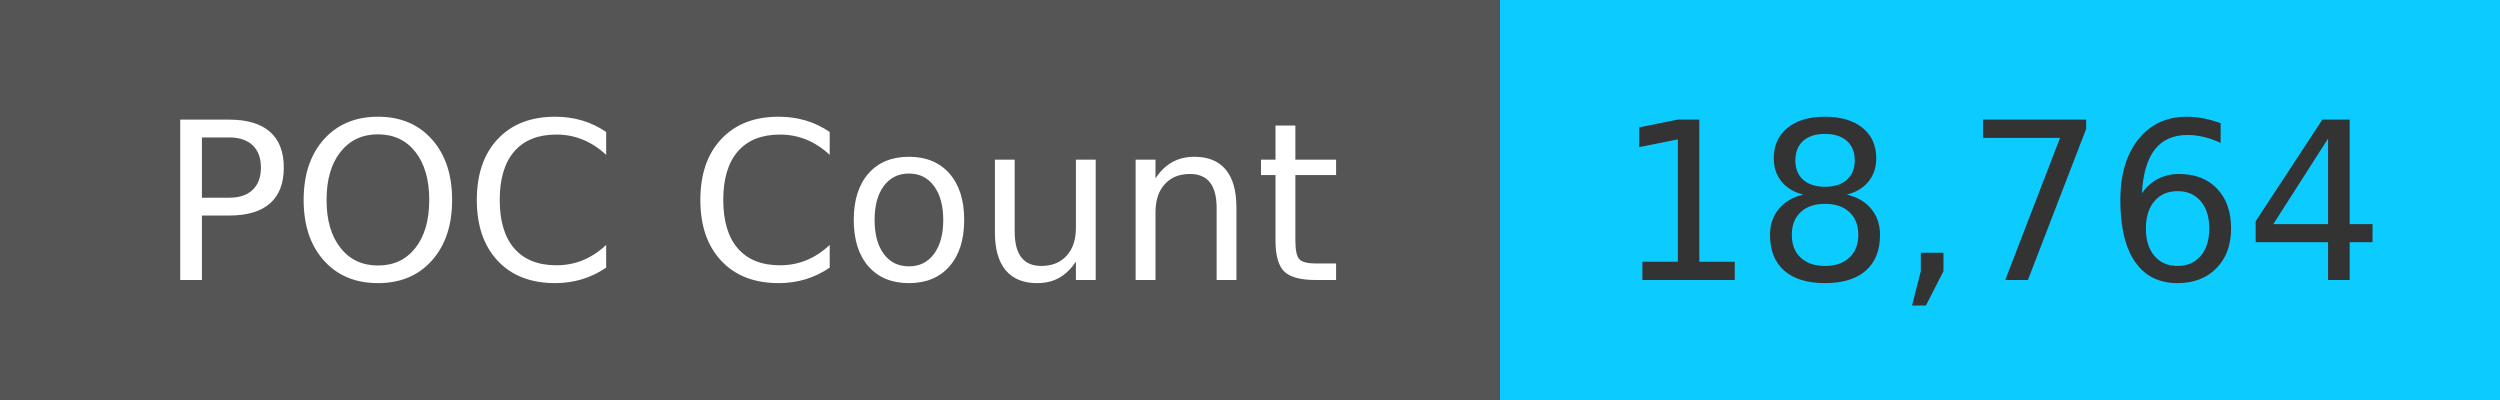
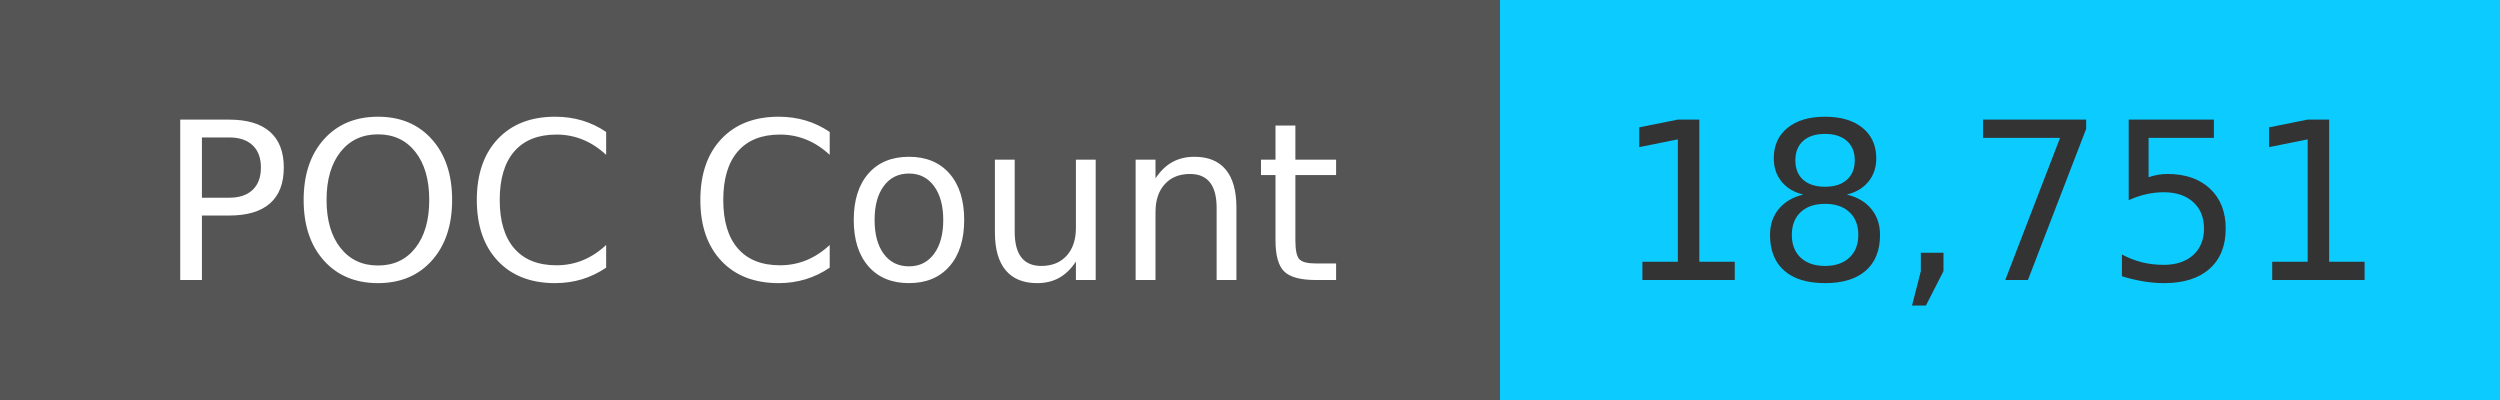
<svg xmlns="http://www.w3.org/2000/svg" width="125" height="20" role="img">
  <linearGradient id="s" x2="0" y2="100%">
    <stop offset="0" stop-color="#bbb" stop-opacity=".1" />
    <stop offset="1" stop-opacity=".1" />
  </linearGradient>
  <g>
    <rect width="75" height="20" fill="#555" />
    <rect x="75" width="267" height="20" fill="#0cccff" />
  </g>
  <g fill="#fff" text-anchor="middle" font-family="Verdana,Geneva,DejaVu Sans,sans-serif" text-rendering="geometricPrecision" font-size="110">
    <text x="375" y="140" transform="scale(.1)" fill="#fff">
            POC Count
        </text>
    <text x="1000" y="140" transform="scale(.1)" fill="#333">
-             18,764
+             18,751
        </text>
  </g>
</svg>
